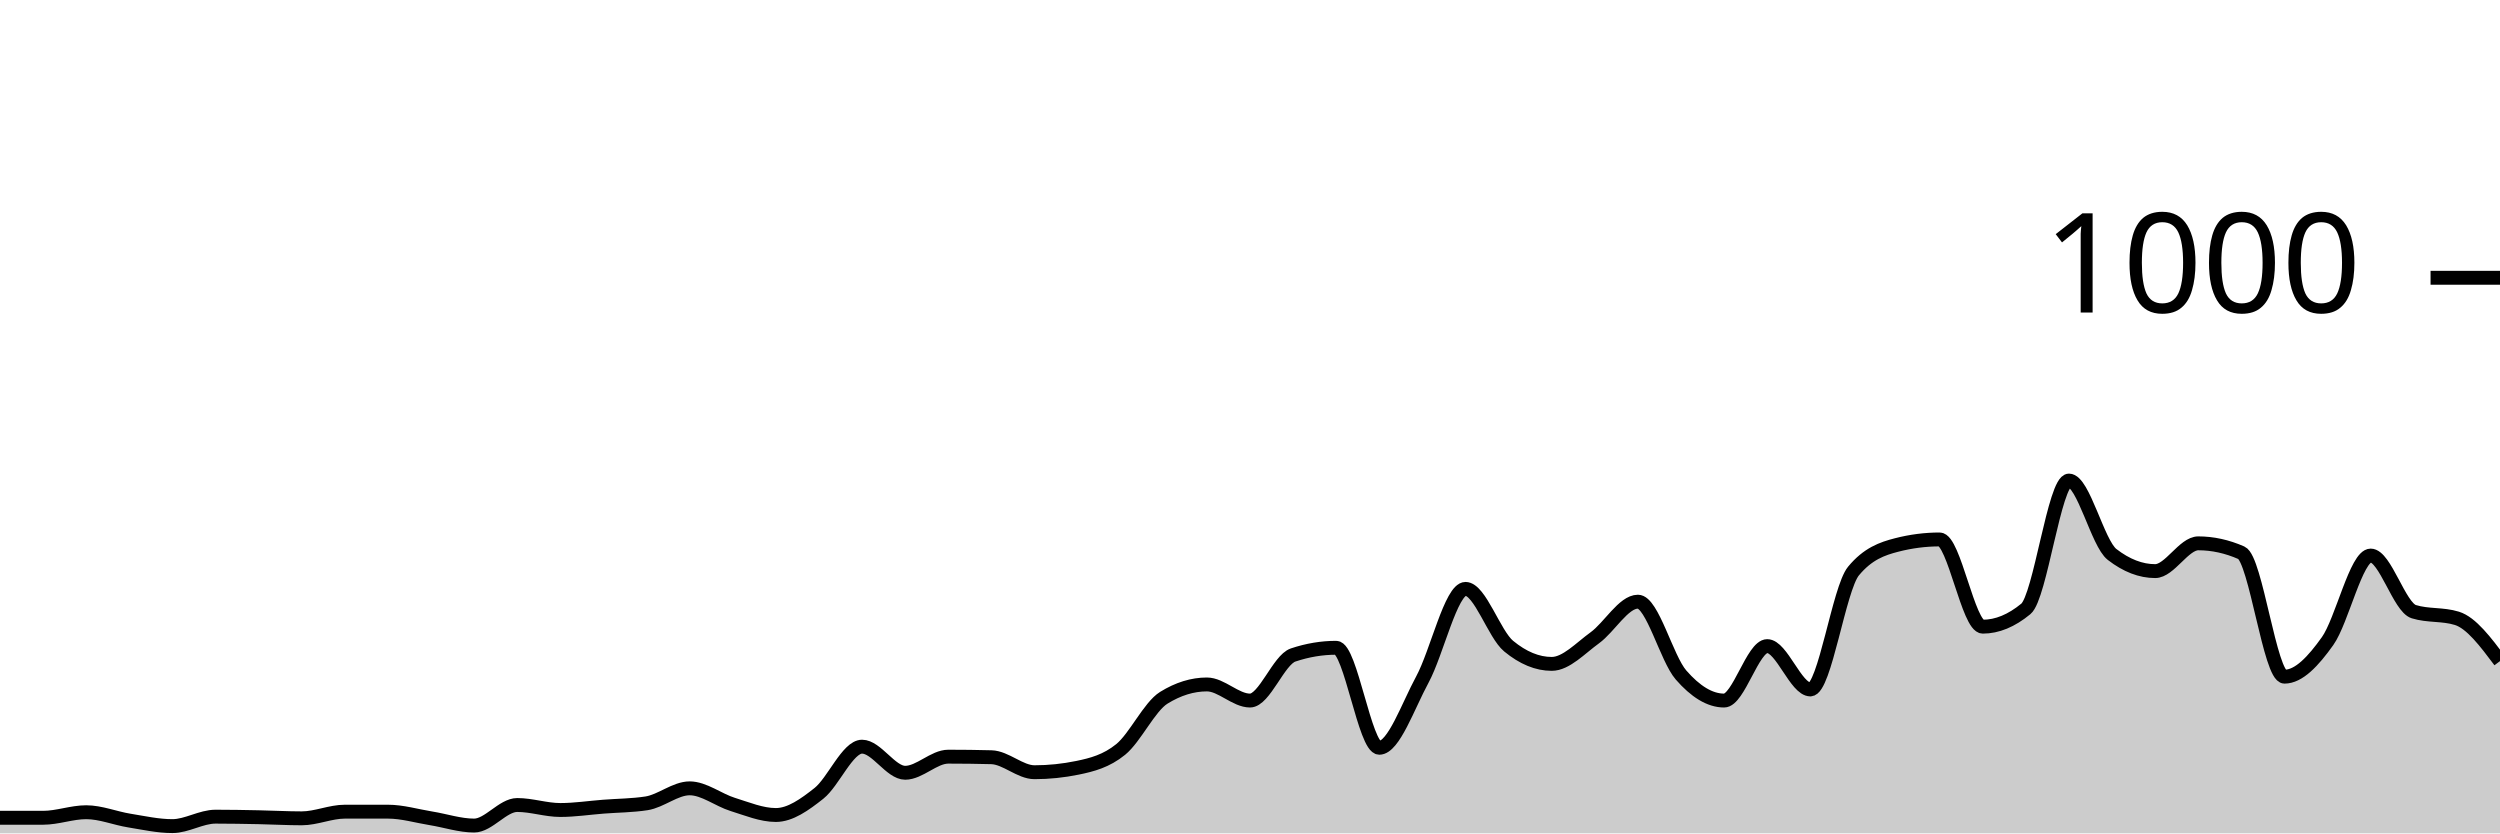
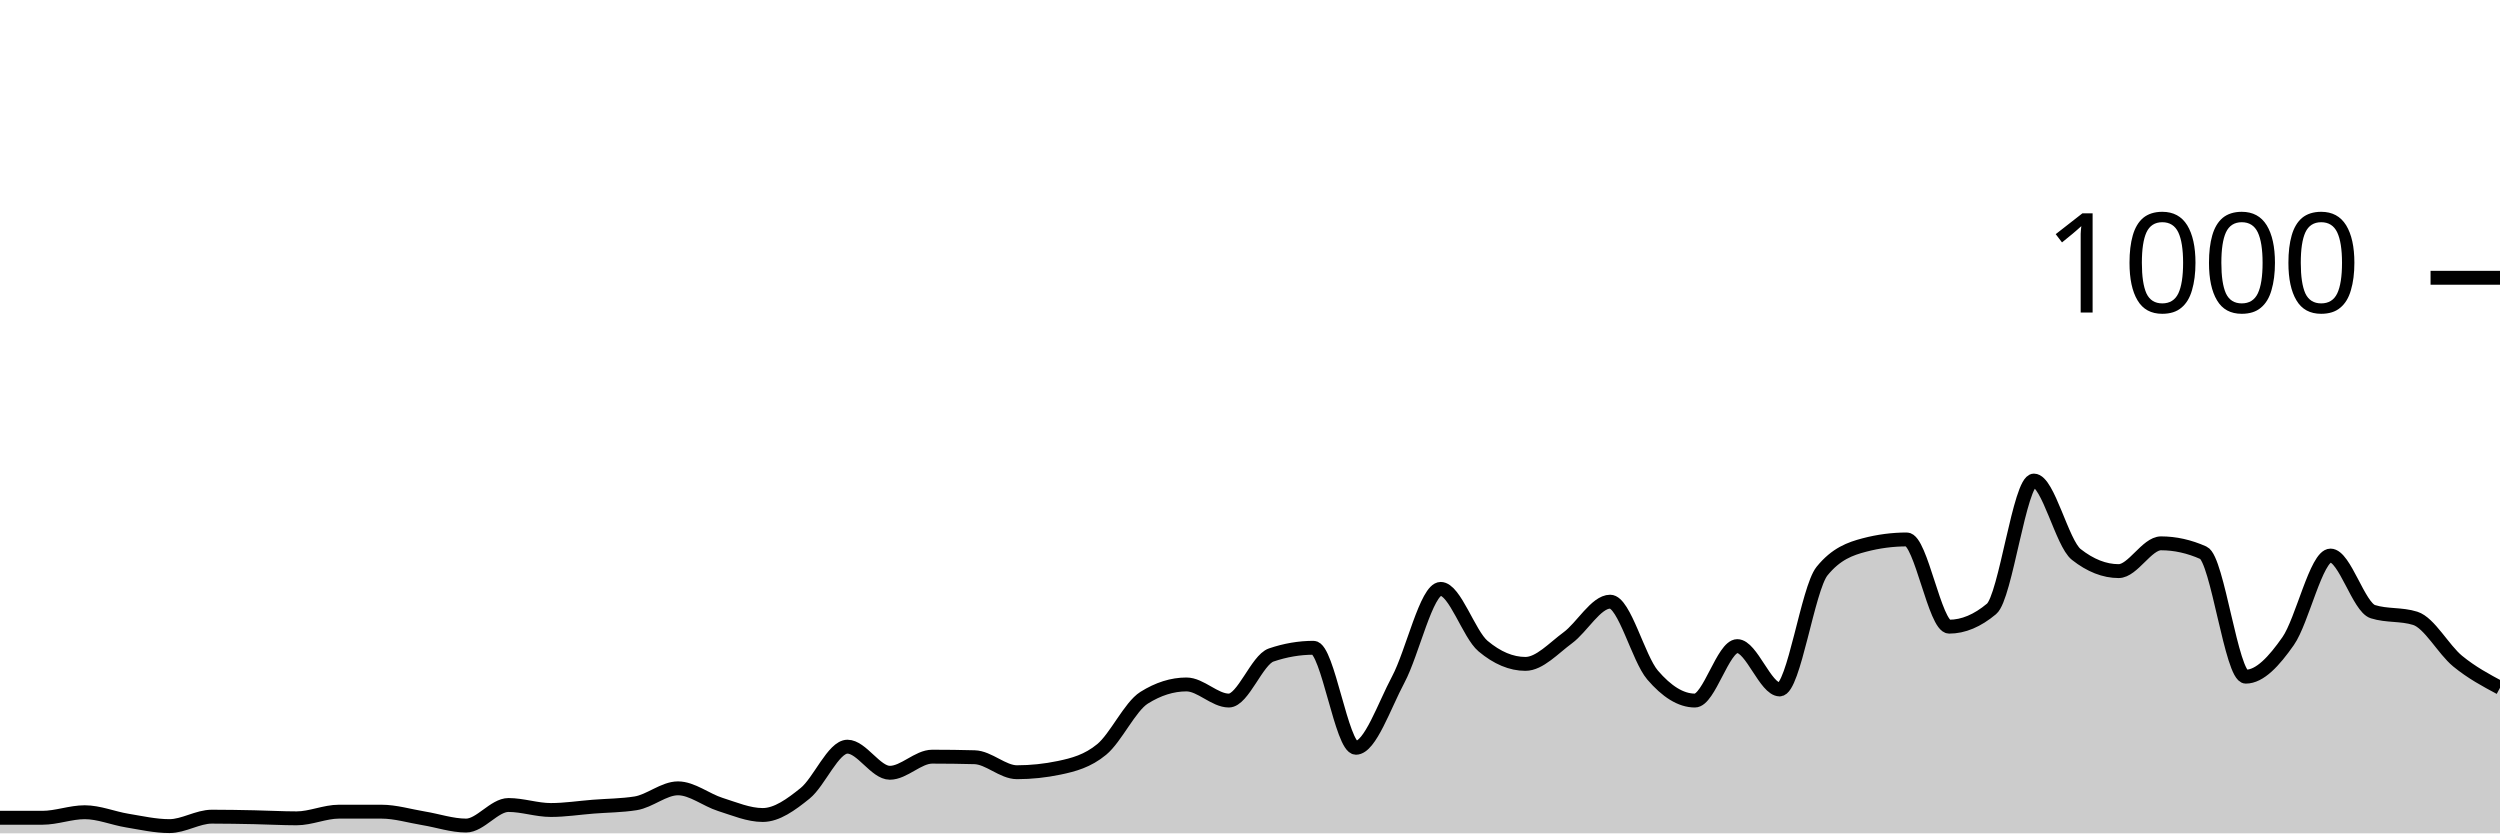
<svg xmlns="http://www.w3.org/2000/svg" viewBox="0 0 180 60">
  <g transform="translate(0,20)">
-     <path class="area" fill="rgba(0, 0, 0, 0.2)" d="M0,38.88C1.034,38.88,2.069,38.88,3.103,38.88C4.138,38.88,5.172,38.48,6.207,38.48C7.241,38.48,8.276,38.913,9.31,39.08C10.345,39.247,11.379,39.48,12.414,39.48C13.448,39.48,14.483,38.8,15.517,38.8C16.552,38.8,17.586,38.82,18.621,38.84C19.655,38.86,20.69,38.92,21.724,38.92C22.759,38.92,23.793,38.44,24.828,38.44C25.862,38.44,26.897,38.44,27.931,38.44C28.966,38.44,30,38.753,31.034,38.92C32.069,39.087,33.103,39.44,34.138,39.44C35.172,39.44,36.207,37.96,37.241,37.96C38.276,37.96,39.31,38.32,40.345,38.32C41.379,38.32,42.414,38.16,43.448,38.08C44.483,38,45.517,38,46.552,37.84C47.586,37.68,48.621,36.76,49.655,36.76C50.69,36.76,51.724,37.6,52.759,37.92C53.793,38.24,54.828,38.68,55.862,38.68C56.897,38.68,57.931,37.94,58.966,37.12C60,36.3,61.034,33.76,62.069,33.76C63.103,33.76,64.138,35.64,65.172,35.64C66.207,35.64,67.241,34.48,68.276,34.48C69.31,34.48,70.345,34.493,71.379,34.52C72.414,34.547,73.448,35.6,74.483,35.6C75.517,35.6,76.552,35.493,77.586,35.28C78.621,35.067,79.655,34.8,80.69,33.96C81.724,33.12,82.759,30.88,83.793,30.24C84.828,29.6,85.862,29.28,86.897,29.28C87.931,29.28,88.966,30.44,90,30.44C91.034,30.44,92.069,27.507,93.103,27.16C94.138,26.813,95.172,26.64,96.207,26.64C97.241,26.64,98.276,33.84,99.31,33.84C100.345,33.84,101.379,30.827,102.414,28.92C103.448,27.013,104.483,22.4,105.517,22.4C106.552,22.4,107.586,25.667,108.621,26.52C109.655,27.373,110.69,27.8,111.724,27.8C112.759,27.8,113.793,26.667,114.828,25.92C115.862,25.173,116.897,23.32,117.931,23.32C118.966,23.32,120,27.413,121.034,28.6C122.069,29.787,123.103,30.44,124.138,30.44C125.172,30.44,126.207,26.52,127.241,26.52C128.276,26.52,129.31,29.64,130.345,29.64C131.379,29.64,132.414,22.373,133.448,21.12C134.483,19.867,135.517,19.507,136.552,19.24C137.586,18.973,138.621,18.84,139.655,18.84C140.69,18.84,141.724,25.12,142.759,25.12C143.793,25.12,144.828,24.693,145.862,23.84C146.897,22.987,147.931,14.6,148.966,14.6C150,14.6,151.034,19.12,152.069,19.92C153.103,20.72,154.138,21.12,155.172,21.12C156.207,21.12,157.241,19.12,158.276,19.12C159.31,19.12,160.345,19.347,161.379,19.8C162.414,20.253,163.448,28.72,164.483,28.72C165.517,28.72,166.552,27.613,167.586,26.16C168.621,24.707,169.655,20,170.69,20C171.724,20,172.759,23.72,173.793,24.04C174.828,24.36,175.862,24.2,176.897,24.52C177.931,24.84,178.966,26.22,180,27.6L180,40C178.966,40,177.931,40,176.897,40C175.862,40,174.828,40,173.793,40C172.759,40,171.724,40,170.69,40C169.655,40,168.621,40,167.586,40C166.552,40,165.517,40,164.483,40C163.448,40,162.414,40,161.379,40C160.345,40,159.31,40,158.276,40C157.241,40,156.207,40,155.172,40C154.138,40,153.103,40,152.069,40C151.034,40,150,40,148.966,40C147.931,40,146.897,40,145.862,40C144.828,40,143.793,40,142.759,40C141.724,40,140.69,40,139.655,40C138.621,40,137.586,40,136.552,40C135.517,40,134.483,40,133.448,40C132.414,40,131.379,40,130.345,40C129.31,40,128.276,40,127.241,40C126.207,40,125.172,40,124.138,40C123.103,40,122.069,40,121.034,40C120,40,118.966,40,117.931,40C116.897,40,115.862,40,114.828,40C113.793,40,112.759,40,111.724,40C110.69,40,109.655,40,108.621,40C107.586,40,106.552,40,105.517,40C104.483,40,103.448,40,102.414,40C101.379,40,100.345,40,99.31,40C98.276,40,97.241,40,96.207,40C95.172,40,94.138,40,93.103,40C92.069,40,91.034,40,90,40C88.966,40,87.931,40,86.897,40C85.862,40,84.828,40,83.793,40C82.759,40,81.724,40,80.69,40C79.655,40,78.621,40,77.586,40C76.552,40,75.517,40,74.483,40C73.448,40,72.414,40,71.379,40C70.345,40,69.31,40,68.276,40C67.241,40,66.207,40,65.172,40C64.138,40,63.103,40,62.069,40C61.034,40,60,40,58.966,40C57.931,40,56.897,40,55.862,40C54.828,40,53.793,40,52.759,40C51.724,40,50.69,40,49.655,40C48.621,40,47.586,40,46.552,40C45.517,40,44.483,40,43.448,40C42.414,40,41.379,40,40.345,40C39.31,40,38.276,40,37.241,40C36.207,40,35.172,40,34.138,40C33.103,40,32.069,40,31.034,40C30,40,28.966,40,27.931,40C26.897,40,25.862,40,24.828,40C23.793,40,22.759,40,21.724,40C20.69,40,19.655,40,18.621,40C17.586,40,16.552,40,15.517,40C14.483,40,13.448,40,12.414,40C11.379,40,10.345,40,9.31,40C8.276,40,7.241,40,6.207,40C5.172,40,4.138,40,3.103,40C2.069,40,1.034,40,0,40Z" />
-     <path class="line" stroke="black" fill="none" d="M0,38.88C1.034,38.88,2.069,38.88,3.103,38.88C4.138,38.88,5.172,38.48,6.207,38.48C7.241,38.48,8.276,38.913,9.31,39.08C10.345,39.247,11.379,39.48,12.414,39.48C13.448,39.48,14.483,38.8,15.517,38.8C16.552,38.8,17.586,38.82,18.621,38.84C19.655,38.86,20.69,38.92,21.724,38.92C22.759,38.92,23.793,38.44,24.828,38.44C25.862,38.44,26.897,38.44,27.931,38.44C28.966,38.44,30,38.753,31.034,38.92C32.069,39.087,33.103,39.44,34.138,39.44C35.172,39.44,36.207,37.96,37.241,37.96C38.276,37.96,39.31,38.32,40.345,38.32C41.379,38.32,42.414,38.16,43.448,38.08C44.483,38,45.517,38,46.552,37.84C47.586,37.68,48.621,36.76,49.655,36.76C50.69,36.76,51.724,37.6,52.759,37.92C53.793,38.24,54.828,38.68,55.862,38.68C56.897,38.68,57.931,37.94,58.966,37.12C60,36.3,61.034,33.76,62.069,33.76C63.103,33.76,64.138,35.64,65.172,35.64C66.207,35.64,67.241,34.48,68.276,34.48C69.31,34.48,70.345,34.493,71.379,34.52C72.414,34.547,73.448,35.6,74.483,35.6C75.517,35.6,76.552,35.493,77.586,35.28C78.621,35.067,79.655,34.8,80.69,33.96C81.724,33.12,82.759,30.88,83.793,30.24C84.828,29.6,85.862,29.28,86.897,29.28C87.931,29.28,88.966,30.44,90,30.44C91.034,30.44,92.069,27.507,93.103,27.16C94.138,26.813,95.172,26.64,96.207,26.64C97.241,26.64,98.276,33.84,99.31,33.84C100.345,33.84,101.379,30.827,102.414,28.92C103.448,27.013,104.483,22.4,105.517,22.4C106.552,22.4,107.586,25.667,108.621,26.52C109.655,27.373,110.69,27.8,111.724,27.8C112.759,27.8,113.793,26.667,114.828,25.92C115.862,25.173,116.897,23.32,117.931,23.32C118.966,23.32,120,27.413,121.034,28.6C122.069,29.787,123.103,30.44,124.138,30.44C125.172,30.44,126.207,26.52,127.241,26.52C128.276,26.52,129.31,29.64,130.345,29.64C131.379,29.64,132.414,22.373,133.448,21.12C134.483,19.867,135.517,19.507,136.552,19.24C137.586,18.973,138.621,18.84,139.655,18.84C140.69,18.84,141.724,25.12,142.759,25.12C143.793,25.12,144.828,24.693,145.862,23.84C146.897,22.987,147.931,14.6,148.966,14.6C150,14.6,151.034,19.12,152.069,19.92C153.103,20.72,154.138,21.12,155.172,21.12C156.207,21.12,157.241,19.12,158.276,19.12C159.31,19.12,160.345,19.347,161.379,19.8C162.414,20.253,163.448,28.72,164.483,28.72C165.517,28.72,166.552,27.613,167.586,26.16C168.621,24.707,169.655,20,170.69,20C171.724,20,172.759,23.72,173.793,24.04C174.828,24.36,175.862,24.2,176.897,24.52C177.931,24.84,178.966,26.22,180,27.6" />
+     <path class="area" fill="rgba(0, 0, 0, 0.2)" d="M0,38.88C1.017,38.88,2.034,38.88,3.051,38.88C4.068,38.88,5.085,38.48,6.102,38.48C7.119,38.48,8.136,38.913,9.153,39.08C10.169,39.247,11.186,39.48,12.203,39.48C13.22,39.48,14.237,38.8,15.254,38.8C16.271,38.8,17.288,38.82,18.305,38.84C19.322,38.86,20.339,38.92,21.356,38.92C22.373,38.92,23.39,38.44,24.407,38.44C25.424,38.44,26.441,38.44,27.458,38.44C28.475,38.44,29.492,38.753,30.508,38.92C31.525,39.087,32.542,39.44,33.559,39.44C34.576,39.44,35.593,37.96,36.61,37.96C37.627,37.96,38.644,38.32,39.661,38.32C40.678,38.32,41.695,38.16,42.712,38.08C43.729,38,44.746,38,45.763,37.84C46.78,37.68,47.797,36.76,48.814,36.76C49.831,36.76,50.847,37.6,51.864,37.92C52.881,38.24,53.898,38.68,54.915,38.68C55.932,38.68,56.949,37.94,57.966,37.12C58.983,36.3,60,33.76,61.017,33.76C62.034,33.76,63.051,35.64,64.068,35.64C65.085,35.64,66.102,34.48,67.119,34.48C68.136,34.48,69.153,34.493,70.169,34.52C71.186,34.547,72.203,35.6,73.22,35.6C74.237,35.6,75.254,35.493,76.271,35.28C77.288,35.067,78.305,34.8,79.322,33.96C80.339,33.12,81.356,30.88,82.373,30.24C83.39,29.6,84.407,29.28,85.424,29.28C86.441,29.28,87.458,30.44,88.475,30.44C89.492,30.44,90.508,27.507,91.525,27.16C92.542,26.813,93.559,26.64,94.576,26.64C95.593,26.64,96.61,33.84,97.627,33.84C98.644,33.84,99.661,30.827,100.678,28.92C101.695,27.013,102.712,22.4,103.729,22.4C104.746,22.4,105.763,25.667,106.78,26.52C107.797,27.373,108.814,27.8,109.831,27.8C110.847,27.8,111.864,26.667,112.881,25.92C113.898,25.173,114.915,23.32,115.932,23.32C116.949,23.32,117.966,27.413,118.983,28.6C120,29.787,121.017,30.44,122.034,30.44C123.051,30.44,124.068,26.52,125.085,26.52C126.102,26.52,127.119,29.64,128.136,29.64C129.153,29.64,130.169,22.373,131.186,21.12C132.203,19.867,133.22,19.507,134.237,19.24C135.254,18.973,136.271,18.84,137.288,18.84C138.305,18.84,139.322,25.12,140.339,25.12C141.356,25.12,142.373,24.693,143.39,23.84C144.407,22.987,145.424,14.6,146.441,14.6C147.458,14.6,148.475,19.12,149.492,19.92C150.508,20.72,151.525,21.12,152.542,21.12C153.559,21.12,154.576,19.12,155.593,19.12C156.61,19.12,157.627,19.347,158.644,19.8C159.661,20.253,160.678,28.72,161.695,28.72C162.712,28.72,163.729,27.613,164.746,26.16C165.763,24.707,166.78,20,167.797,20C168.814,20,169.831,23.72,170.847,24.04C171.864,24.36,172.881,24.2,173.898,24.52C174.915,24.84,175.932,26.767,176.949,27.6C177.966,28.433,178.983,28.977,180,29.52L180,40C178.983,40,177.966,40,176.949,40C175.932,40,174.915,40,173.898,40C172.881,40,171.864,40,170.847,40C169.831,40,168.814,40,167.797,40C166.78,40,165.763,40,164.746,40C163.729,40,162.712,40,161.695,40C160.678,40,159.661,40,158.644,40C157.627,40,156.61,40,155.593,40C154.576,40,153.559,40,152.542,40C151.525,40,150.508,40,149.492,40C148.475,40,147.458,40,146.441,40C145.424,40,144.407,40,143.39,40C142.373,40,141.356,40,140.339,40C139.322,40,138.305,40,137.288,40C136.271,40,135.254,40,134.237,40C133.22,40,132.203,40,131.186,40C130.169,40,129.153,40,128.136,40C127.119,40,126.102,40,125.085,40C124.068,40,123.051,40,122.034,40C121.017,40,120,40,118.983,40C117.966,40,116.949,40,115.932,40C114.915,40,113.898,40,112.881,40C111.864,40,110.847,40,109.831,40C108.814,40,107.797,40,106.78,40C105.763,40,104.746,40,103.729,40C102.712,40,101.695,40,100.678,40C99.661,40,98.644,40,97.627,40C96.61,40,95.593,40,94.576,40C93.559,40,92.542,40,91.525,40C90.508,40,89.492,40,88.475,40C87.458,40,86.441,40,85.424,40C84.407,40,83.39,40,82.373,40C81.356,40,80.339,40,79.322,40C78.305,40,77.288,40,76.271,40C75.254,40,74.237,40,73.22,40C72.203,40,71.186,40,70.169,40C69.153,40,68.136,40,67.119,40C66.102,40,65.085,40,64.068,40C63.051,40,62.034,40,61.017,40C60,40,58.983,40,57.966,40C56.949,40,55.932,40,54.915,40C53.898,40,52.881,40,51.864,40C50.847,40,49.831,40,48.814,40C47.797,40,46.78,40,45.763,40C44.746,40,43.729,40,42.712,40C41.695,40,40.678,40,39.661,40C38.644,40,37.627,40,36.61,40C35.593,40,34.576,40,33.559,40C32.542,40,31.525,40,30.508,40C29.492,40,28.475,40,27.458,40C26.441,40,25.424,40,24.407,40C23.39,40,22.373,40,21.356,40C20.339,40,19.322,40,18.305,40C17.288,40,16.271,40,15.254,40C14.237,40,13.22,40,12.203,40C11.186,40,10.169,40,9.153,40C8.136,40,7.119,40,6.102,40C5.085,40,4.068,40,3.051,40C2.034,40,1.017,40,0,40Z" />
+     <path class="line" stroke="black" fill="none" d="M0,38.88C1.017,38.88,2.034,38.88,3.051,38.88C4.068,38.88,5.085,38.48,6.102,38.48C7.119,38.48,8.136,38.913,9.153,39.08C10.169,39.247,11.186,39.48,12.203,39.48C13.22,39.48,14.237,38.8,15.254,38.8C16.271,38.8,17.288,38.82,18.305,38.84C19.322,38.86,20.339,38.92,21.356,38.92C22.373,38.92,23.39,38.44,24.407,38.44C25.424,38.44,26.441,38.44,27.458,38.44C28.475,38.44,29.492,38.753,30.508,38.92C31.525,39.087,32.542,39.44,33.559,39.44C34.576,39.44,35.593,37.96,36.61,37.96C37.627,37.96,38.644,38.32,39.661,38.32C40.678,38.32,41.695,38.16,42.712,38.08C43.729,38,44.746,38,45.763,37.84C46.78,37.68,47.797,36.76,48.814,36.76C49.831,36.76,50.847,37.6,51.864,37.92C52.881,38.24,53.898,38.68,54.915,38.68C55.932,38.68,56.949,37.94,57.966,37.12C58.983,36.3,60,33.76,61.017,33.76C62.034,33.76,63.051,35.64,64.068,35.64C65.085,35.64,66.102,34.48,67.119,34.48C68.136,34.48,69.153,34.493,70.169,34.52C71.186,34.547,72.203,35.6,73.22,35.6C74.237,35.6,75.254,35.493,76.271,35.28C77.288,35.067,78.305,34.8,79.322,33.96C80.339,33.12,81.356,30.88,82.373,30.24C83.39,29.6,84.407,29.28,85.424,29.28C86.441,29.28,87.458,30.44,88.475,30.44C89.492,30.44,90.508,27.507,91.525,27.16C92.542,26.813,93.559,26.64,94.576,26.64C95.593,26.64,96.61,33.84,97.627,33.84C98.644,33.84,99.661,30.827,100.678,28.92C101.695,27.013,102.712,22.4,103.729,22.4C104.746,22.4,105.763,25.667,106.78,26.52C107.797,27.373,108.814,27.8,109.831,27.8C110.847,27.8,111.864,26.667,112.881,25.92C113.898,25.173,114.915,23.32,115.932,23.32C116.949,23.32,117.966,27.413,118.983,28.6C120,29.787,121.017,30.44,122.034,30.44C123.051,30.44,124.068,26.52,125.085,26.52C126.102,26.52,127.119,29.64,128.136,29.64C129.153,29.64,130.169,22.373,131.186,21.12C132.203,19.867,133.22,19.507,134.237,19.24C135.254,18.973,136.271,18.84,137.288,18.84C138.305,18.84,139.322,25.12,140.339,25.12C141.356,25.12,142.373,24.693,143.39,23.84C144.407,22.987,145.424,14.6,146.441,14.6C147.458,14.6,148.475,19.12,149.492,19.92C150.508,20.72,151.525,21.12,152.542,21.12C153.559,21.12,154.576,19.12,155.593,19.12C156.61,19.12,157.627,19.347,158.644,19.8C159.661,20.253,160.678,28.72,161.695,28.72C162.712,28.72,163.729,27.613,164.746,26.16C165.763,24.707,166.78,20,167.797,20C168.814,20,169.831,23.72,170.847,24.04C171.864,24.36,172.881,24.2,173.898,24.52C174.915,24.84,175.932,26.767,176.949,27.6C177.966,28.433,178.983,28.977,180,29.52" />
    <path class="axis-ceiling" stroke-width="1" stroke="black" fill="none" d="M175,0L180,0" />
    <text class="axis-ceiling-label" font-family="sans-serif" text-anchor="end" font-size="10px" x="170" y="2.5">1000</text>
  </g>
</svg>
